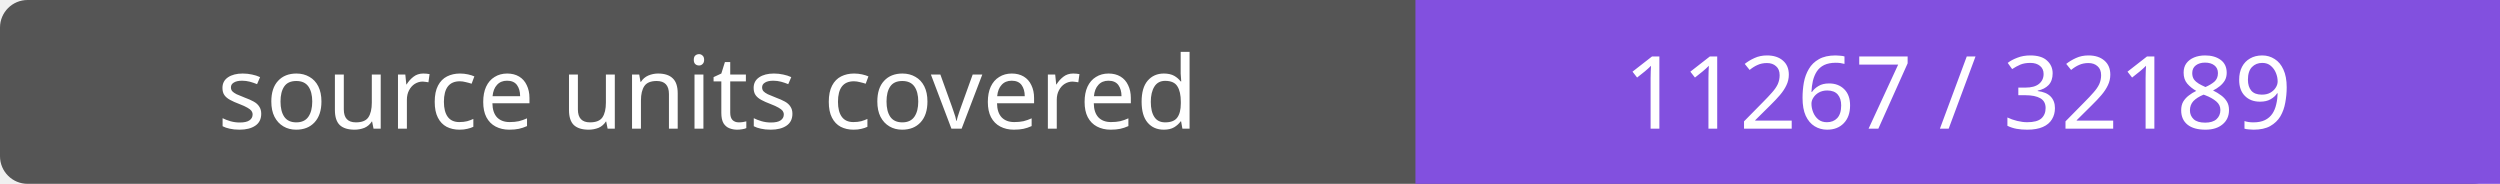
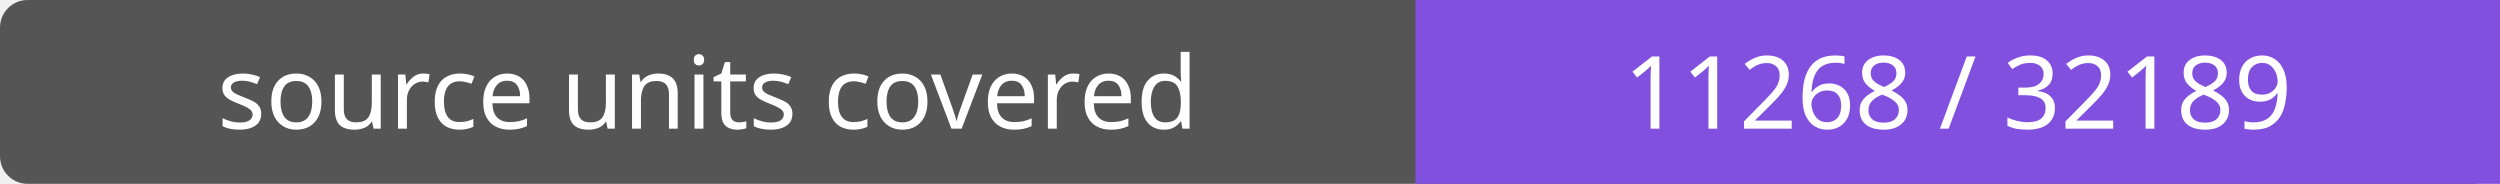
- <svg xmlns="http://www.w3.org/2000/svg" width="272" height="20" role="img" aria-label="source units covered: 11267 / 32189">
+ <svg xmlns="http://www.w3.org/2000/svg" width="272" height="20" role="img" aria-label="source units covered: 11268 / 32189">
  <rect width="272" height="20" rx="3" fill="#555" />
  <path fill="#8250df" d="M154 0h118v20H154z" />
  <g fill="#fff" text-anchor="middle" font-family="Verdana,sans-serif" font-size="11">
    <text x="77.0" y="14">source units covered</text>
-     <text x="213.0" y="14">11267 / 32189</text>
+     <text x="213.0" y="14">11268 / 32189</text>
  </g>
</svg>
